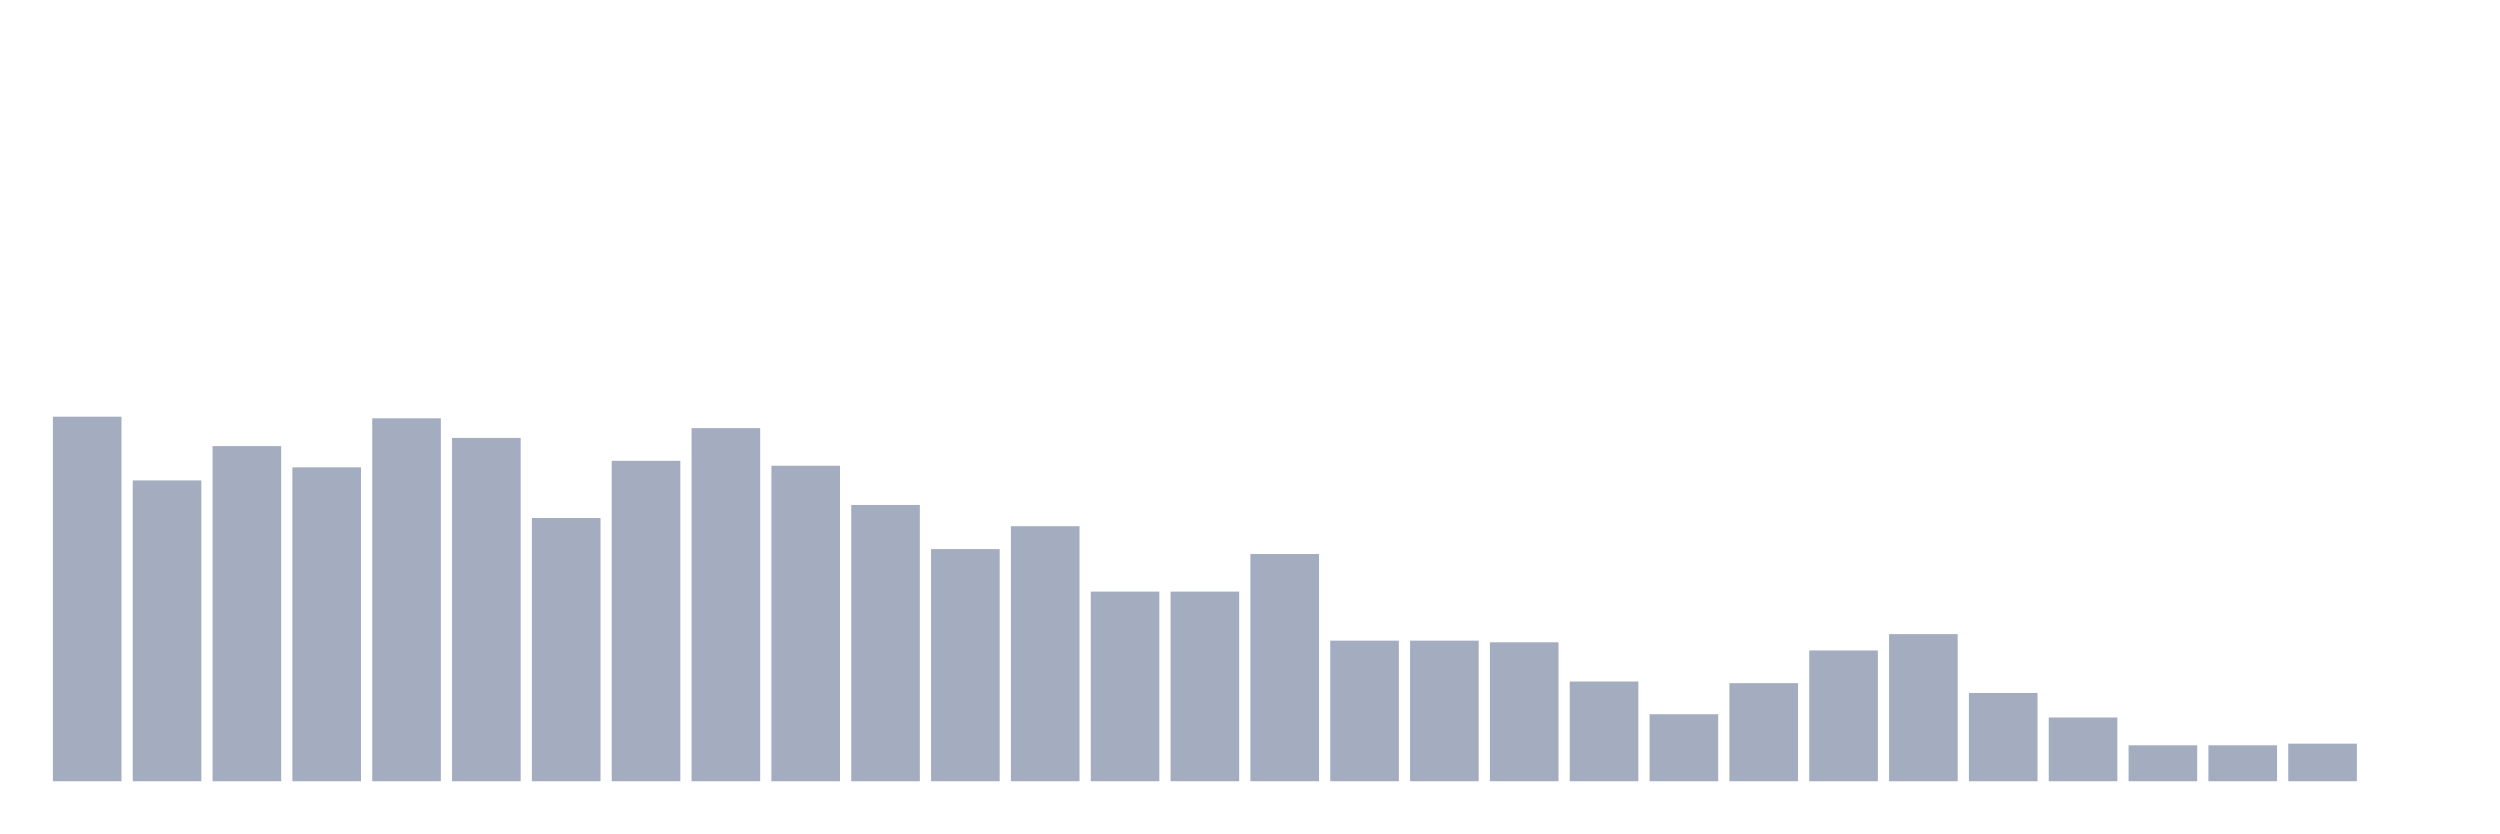
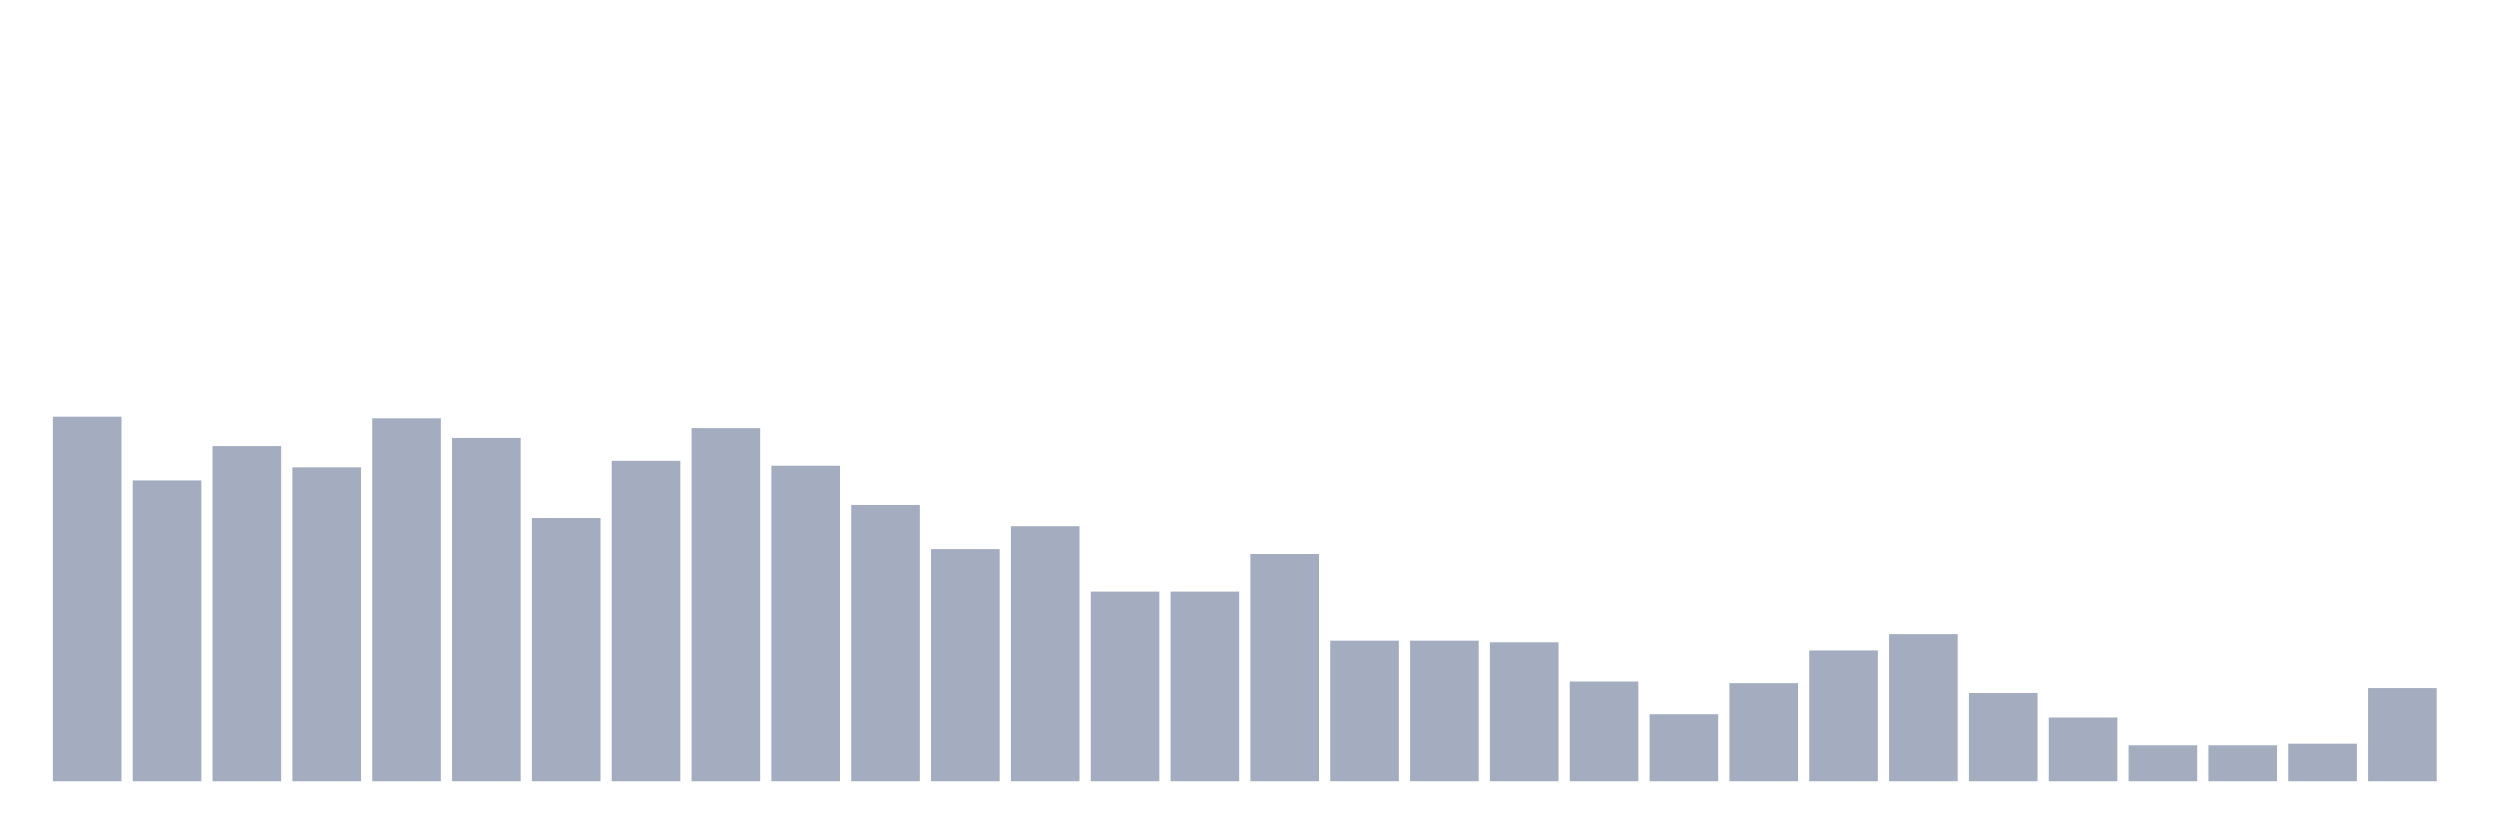
<svg xmlns="http://www.w3.org/2000/svg" viewBox="0 0 480 160">
  <g transform="translate(10,10)">
    <rect class="bar" x="0.153" width="13.175" y="70" height="70" fill="rgb(164,173,192)" />
    <rect class="bar" x="15.482" width="13.175" y="82.242" height="57.758" fill="rgb(164,173,192)" />
    <rect class="bar" x="30.81" width="13.175" y="75.65" height="64.35" fill="rgb(164,173,192)" />
    <rect class="bar" x="46.138" width="13.175" y="79.731" height="60.269" fill="rgb(164,173,192)" />
    <rect class="bar" x="61.466" width="13.175" y="70.314" height="69.686" fill="rgb(164,173,192)" />
    <rect class="bar" x="76.794" width="13.175" y="74.081" height="65.919" fill="rgb(164,173,192)" />
    <rect class="bar" x="92.123" width="13.175" y="89.462" height="50.538" fill="rgb(164,173,192)" />
    <rect class="bar" x="107.451" width="13.175" y="78.475" height="61.525" fill="rgb(164,173,192)" />
    <rect class="bar" x="122.779" width="13.175" y="72.197" height="67.803" fill="rgb(164,173,192)" />
    <rect class="bar" x="138.107" width="13.175" y="79.417" height="60.583" fill="rgb(164,173,192)" />
    <rect class="bar" x="153.436" width="13.175" y="86.951" height="53.049" fill="rgb(164,173,192)" />
    <rect class="bar" x="168.764" width="13.175" y="95.426" height="44.574" fill="rgb(164,173,192)" />
    <rect class="bar" x="184.092" width="13.175" y="91.031" height="48.969" fill="rgb(164,173,192)" />
    <rect class="bar" x="199.42" width="13.175" y="103.587" height="36.413" fill="rgb(164,173,192)" />
    <rect class="bar" x="214.748" width="13.175" y="103.587" height="36.413" fill="rgb(164,173,192)" />
    <rect class="bar" x="230.077" width="13.175" y="96.368" height="43.632" fill="rgb(164,173,192)" />
    <rect class="bar" x="245.405" width="13.175" y="113.004" height="26.996" fill="rgb(164,173,192)" />
    <rect class="bar" x="260.733" width="13.175" y="113.004" height="26.996" fill="rgb(164,173,192)" />
    <rect class="bar" x="276.061" width="13.175" y="113.318" height="26.682" fill="rgb(164,173,192)" />
    <rect class="bar" x="291.39" width="13.175" y="120.852" height="19.148" fill="rgb(164,173,192)" />
    <rect class="bar" x="306.718" width="13.175" y="127.13" height="12.87" fill="rgb(164,173,192)" />
    <rect class="bar" x="322.046" width="13.175" y="121.166" height="18.834" fill="rgb(164,173,192)" />
    <rect class="bar" x="337.374" width="13.175" y="114.888" height="25.112" fill="rgb(164,173,192)" />
    <rect class="bar" x="352.702" width="13.175" y="111.749" height="28.251" fill="rgb(164,173,192)" />
    <rect class="bar" x="368.031" width="13.175" y="123.049" height="16.951" fill="rgb(164,173,192)" />
    <rect class="bar" x="383.359" width="13.175" y="127.758" height="12.242" fill="rgb(164,173,192)" />
    <rect class="bar" x="398.687" width="13.175" y="133.094" height="6.906" fill="rgb(164,173,192)" />
    <rect class="bar" x="414.015" width="13.175" y="133.094" height="6.906" fill="rgb(164,173,192)" />
    <rect class="bar" x="429.344" width="13.175" y="132.78" height="7.22" fill="rgb(164,173,192)" />
-     <rect class="bar" x="444.672" width="13.175" y="140" height="0" fill="rgb(164,173,192)" />
+     <rect class="bar" x="444.672" width="13.175" y="122.108" height="17.892" fill="rgb(164,173,192)" />
  </g>
</svg>
